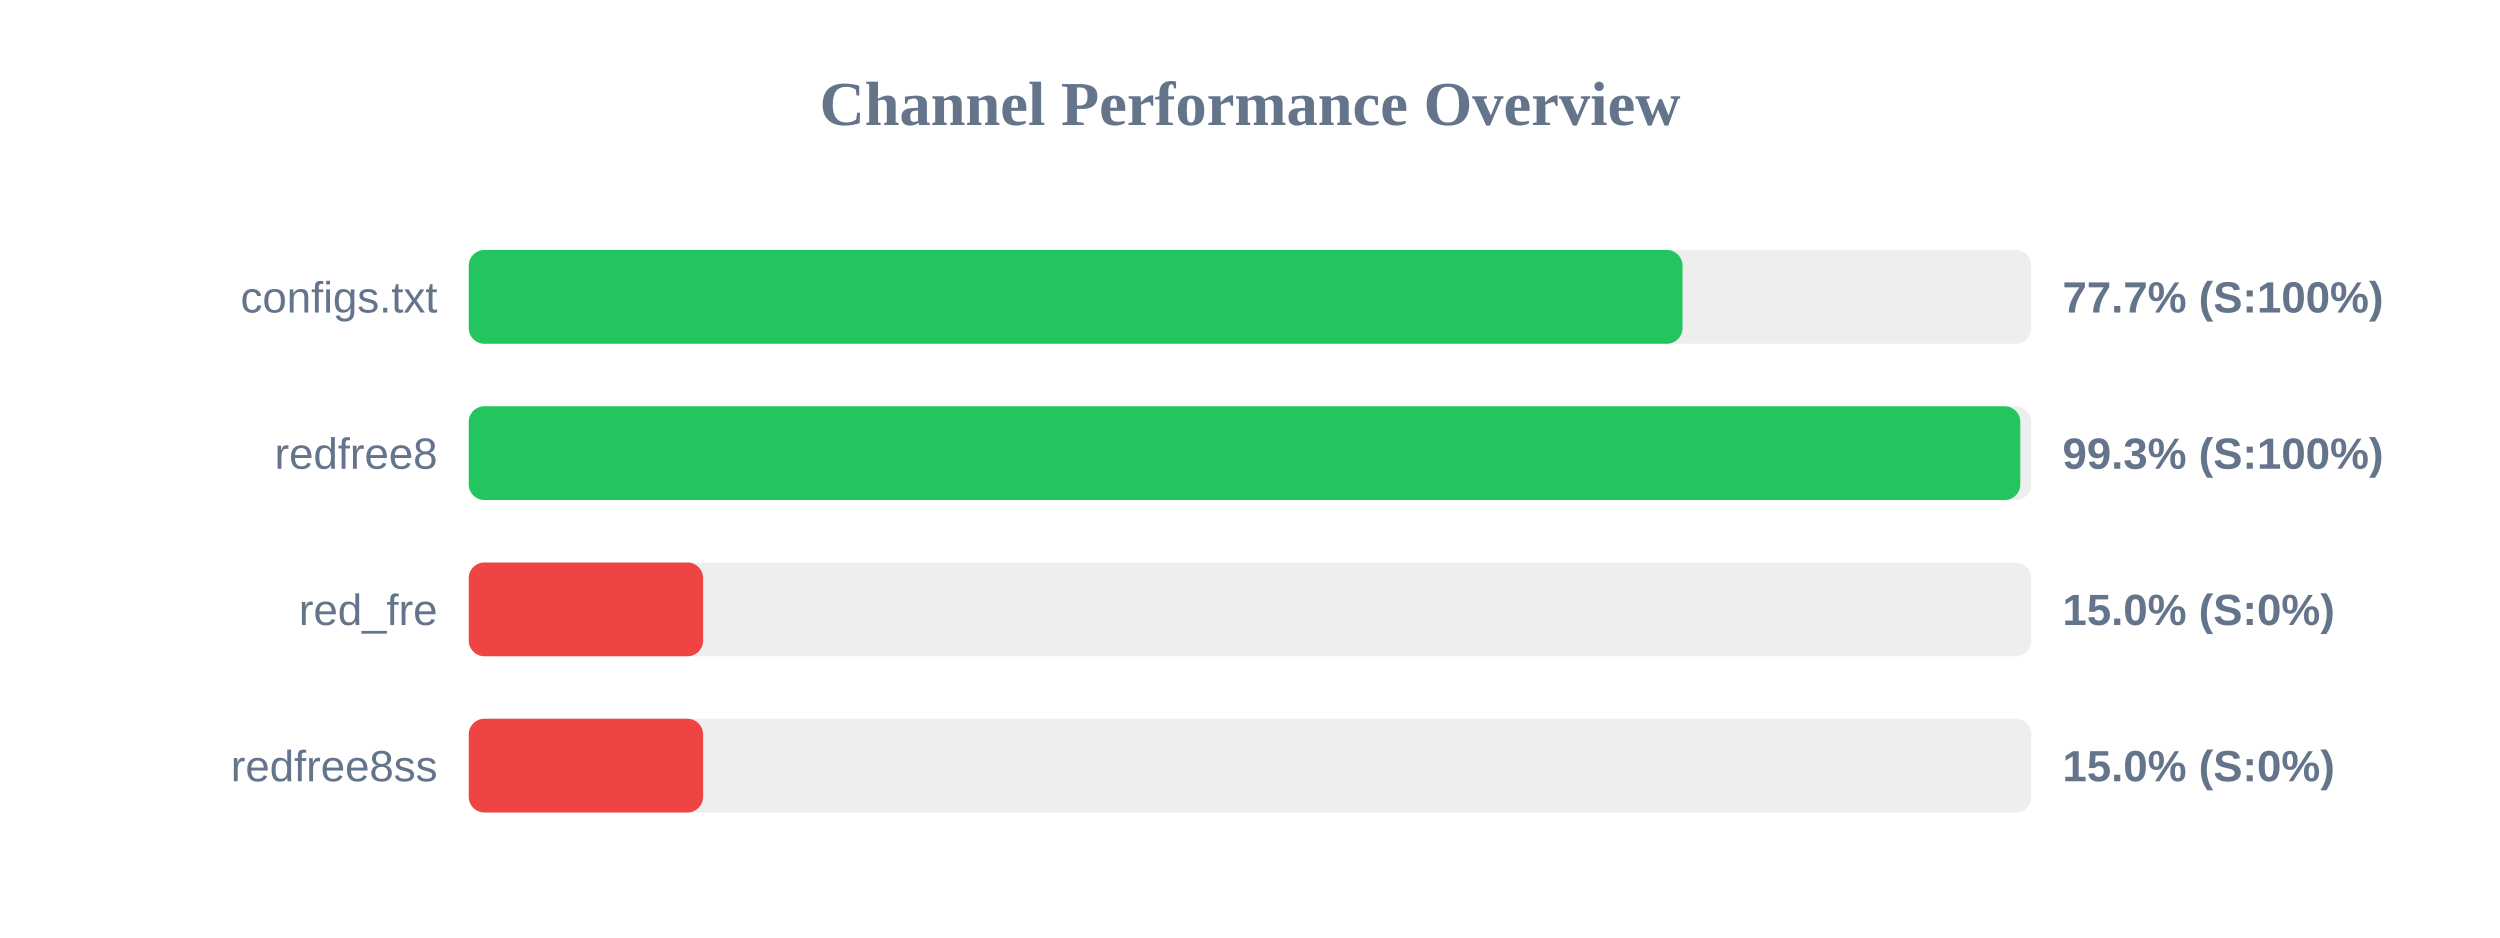
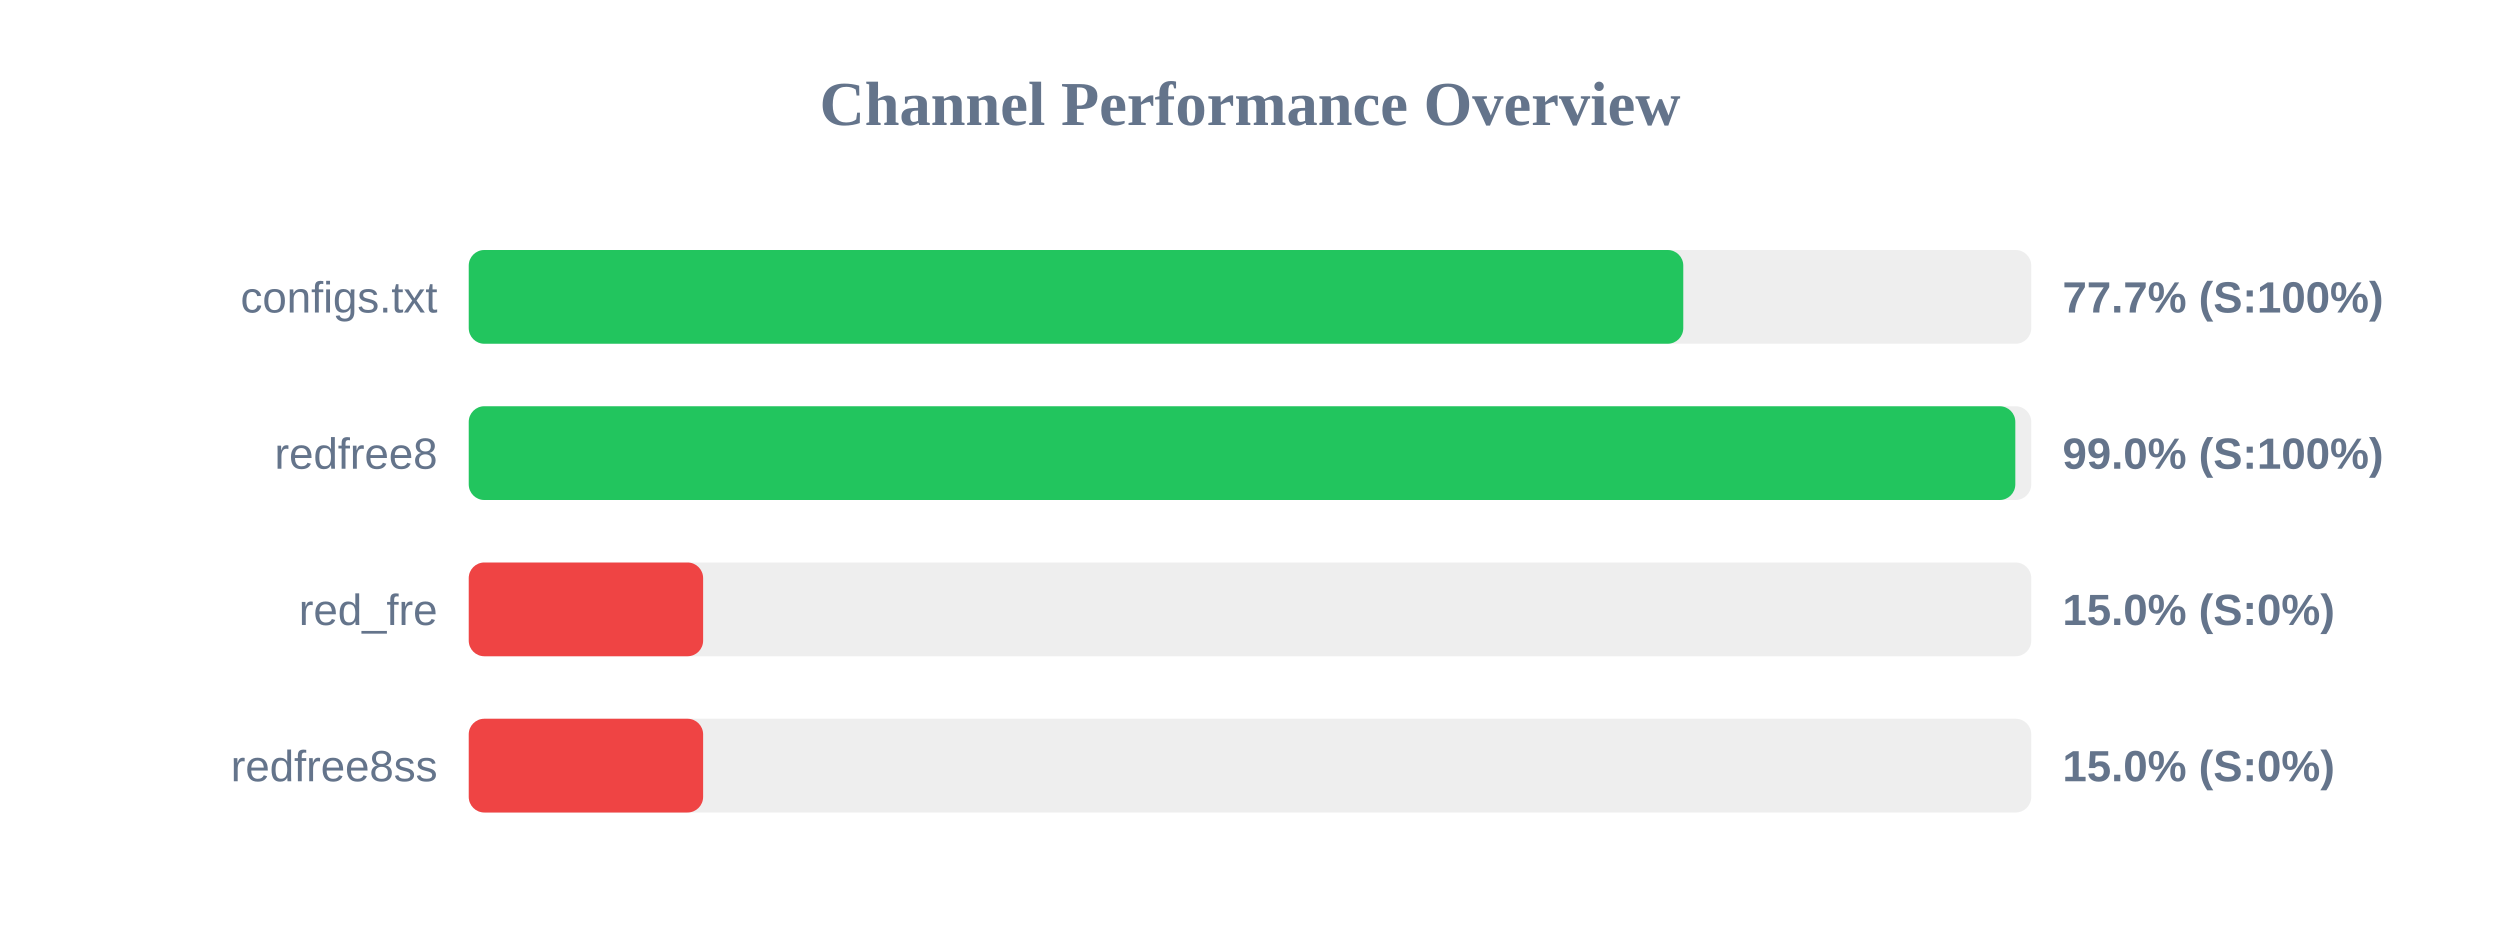
<svg xmlns="http://www.w3.org/2000/svg" width="800" height="300" version="1.1">
  <style>
        .row { font: 14px Arial; fill: #64748b; }
        .score { font: bold 14px Arial; fill: #64748b; }
    </style>
  <text x="400" y="40" text-anchor="middle" font-size="20px" font-weight="bold" fill="#64748b">Channel Performance Overview</text>
  <rect x="150" y="80" width="500" height="30" fill="#eee" rx="5" />
-   <rect x="150" y="80" width="388.4" height="30" fill="#22c55e" rx="5" />
+   <rect x="150" y="80" width="388.65" height="30" fill="#22c55e" rx="5" />
  <text x="140" y="100" text-anchor="end" class="row">configs.txt</text>
  <text x="660" y="100" text-anchor="start" class="score">77.7% (S:100%)</text>
  <rect x="150" y="130" width="500" height="30" fill="#eee" rx="5" />
-   <rect x="150" y="130" width="496.5" height="30" fill="#22c55e" rx="5" />
+   <rect x="150" y="130" width="494.9" height="30" fill="#22c55e" rx="5" />
  <text x="140" y="150" text-anchor="end" class="row">redfree8</text>
-   <text x="660" y="150" text-anchor="start" class="score">99.3% (S:100%)</text>
+   <text x="660" y="150" text-anchor="start" class="score">99.0% (S:100%)</text>
  <rect x="150" y="180" width="500" height="30" fill="#eee" rx="5" />
  <rect x="150" y="180" width="75.0" height="30" fill="#ef4444" rx="5" />
  <text x="140" y="200" text-anchor="end" class="row">red_fre</text>
  <text x="660" y="200" text-anchor="start" class="score">15.0% (S:0%)</text>
  <rect x="150" y="230" width="500" height="30" fill="#eee" rx="5" />
  <rect x="150" y="230" width="75.0" height="30" fill="#ef4444" rx="5" />
  <text x="140" y="250" text-anchor="end" class="row">redfree8ss</text>
  <text x="660" y="250" text-anchor="start" class="score">15.0% (S:0%)</text>
</svg>
